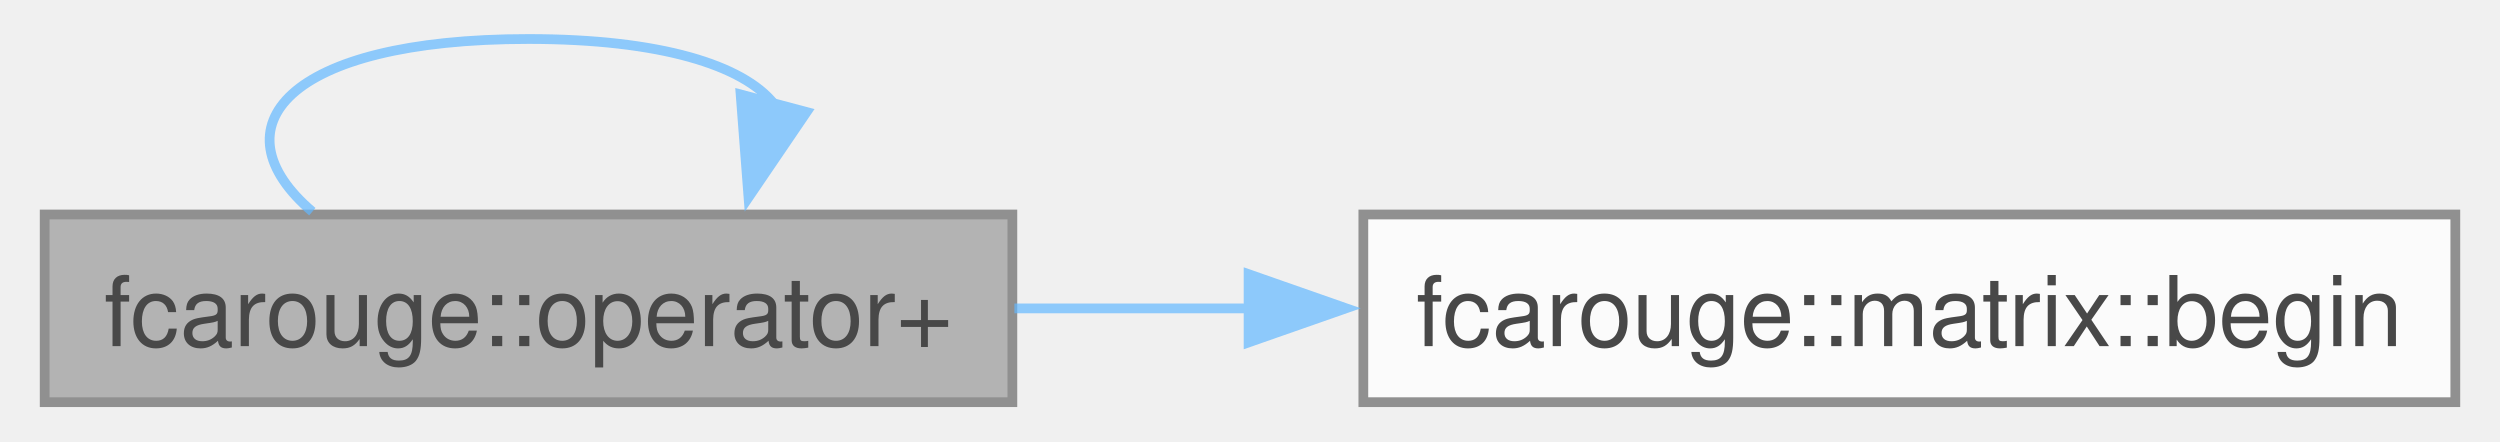
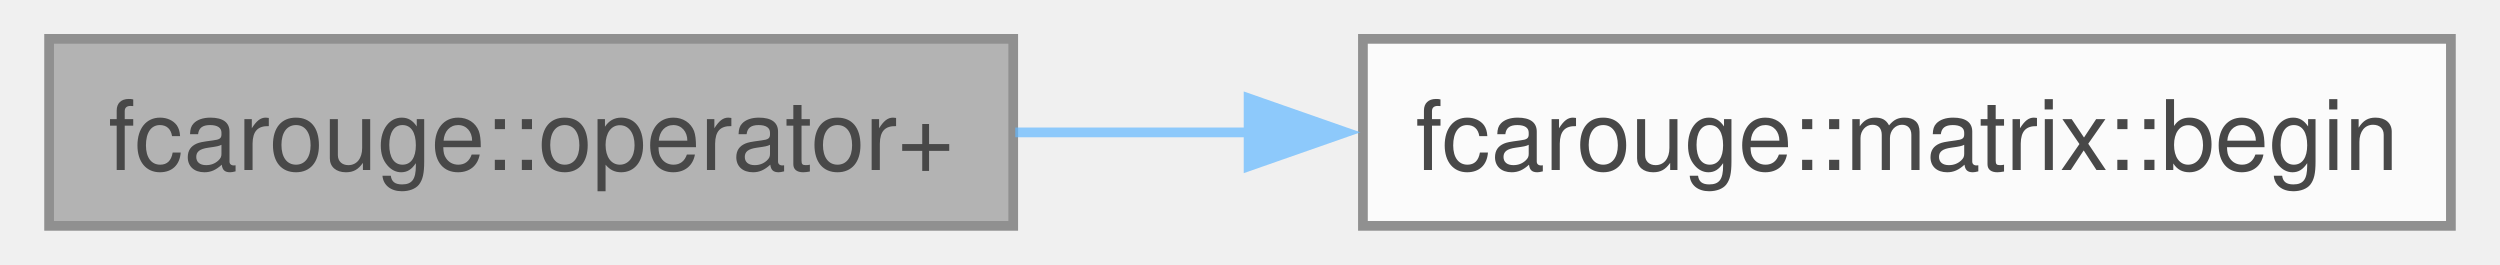
- <svg xmlns="http://www.w3.org/2000/svg" xmlns:xlink="http://www.w3.org/1999/xlink" width="255pt" height="45pt" viewBox="0.00 0.00 255.25 45.25">
+ <svg xmlns="http://www.w3.org/2000/svg" xmlns:xlink="http://www.w3.org/1999/xlink" width="255pt" height="27pt" viewBox="0.00 0.00 255.25 27.25">
  <svg id="main" version="1.1" xml:space="preserve">
    <style type="text/css">
.node, .edge {opacity: 0.7;}
.node.selected, .edge.selected {opacity: 1;}
.edge:hover path { stroke: red; }
.edge:hover polygon { stroke: red; fill: red; }
</style>
    <svg id="graph" class="graph">
-       <g id="graph0" class="graph" transform="scale(1 1) rotate(0) translate(4 41.25)">
+       <g id="graph0" class="graph" transform="scale(1 1) rotate(0) translate(4 23.25)">
        <g id="Node000001" class="node">
          <g id="a_Node000001">
            <a xlink:title=" ">
              <polygon fill="#999999" stroke="#666666" points="99.25,-19.25 0,-19.25 0,0 99.25,0 99.25,-19.25" />
              <text text-anchor="middle" x="49.62" y="-5.75" font-family="Helvetica,sans-Serif" font-size="10.00">fcarouge::operator+</text>
-             </a>
-           </g>
-         </g>
-         <g id="edge2_Node000001_Node000001" class="edge">
-           <g id="a_edge2_Node000001_Node000001">
-             <a xlink:title=" ">
-               <path fill="none" stroke="#63b8ff" d="M27.45,-19.54C17.34,-28.15 24.73,-37.25 49.62,-37.25 63.24,-37.25 71.62,-34.53 74.76,-30.65" />
-               <polygon fill="#63b8ff" stroke="#63b8ff" points="78.15,-29.76 72.19,-21 71.38,-31.56 78.15,-29.76" />
            </a>
          </g>
        </g>
        <g id="Node000002" class="node">
          <g id="a_Node000002">
            <a xlink:href="structfcarouge_1_1matrix.xhtml#ac6248dacd7be4fb05540b8ab2956cb7b" target="_top" xlink:title=" ">
              <polygon fill="white" stroke="#666666" points="247.25,-19.25 135.25,-19.25 135.25,0 247.25,0 247.25,-19.25" />
              <text text-anchor="middle" x="191.25" y="-5.75" font-family="Helvetica,sans-Serif" font-size="10.00">fcarouge::matrix::begin</text>
            </a>
          </g>
        </g>
        <g id="edge1_Node000001_Node000002" class="edge">
          <g id="a_edge1_Node000001_Node000002">
            <a xlink:title=" ">
              <path fill="none" stroke="#63b8ff" d="M99.46,-9.62C107.26,-9.62 115.45,-9.62 123.58,-9.62" />
              <polygon fill="#63b8ff" stroke="#63b8ff" points="123.48,-13.13 133.48,-9.63 123.48,-6.13 123.48,-13.13" />
            </a>
          </g>
        </g>
      </g>
    </svg>
  </svg>
  <style type="text/css">

[data-mouse-over-selected='false'] { opacity: 0.7; }
[data-mouse-over-selected='true']  { opacity: 1.0; }

</style>
</svg>
